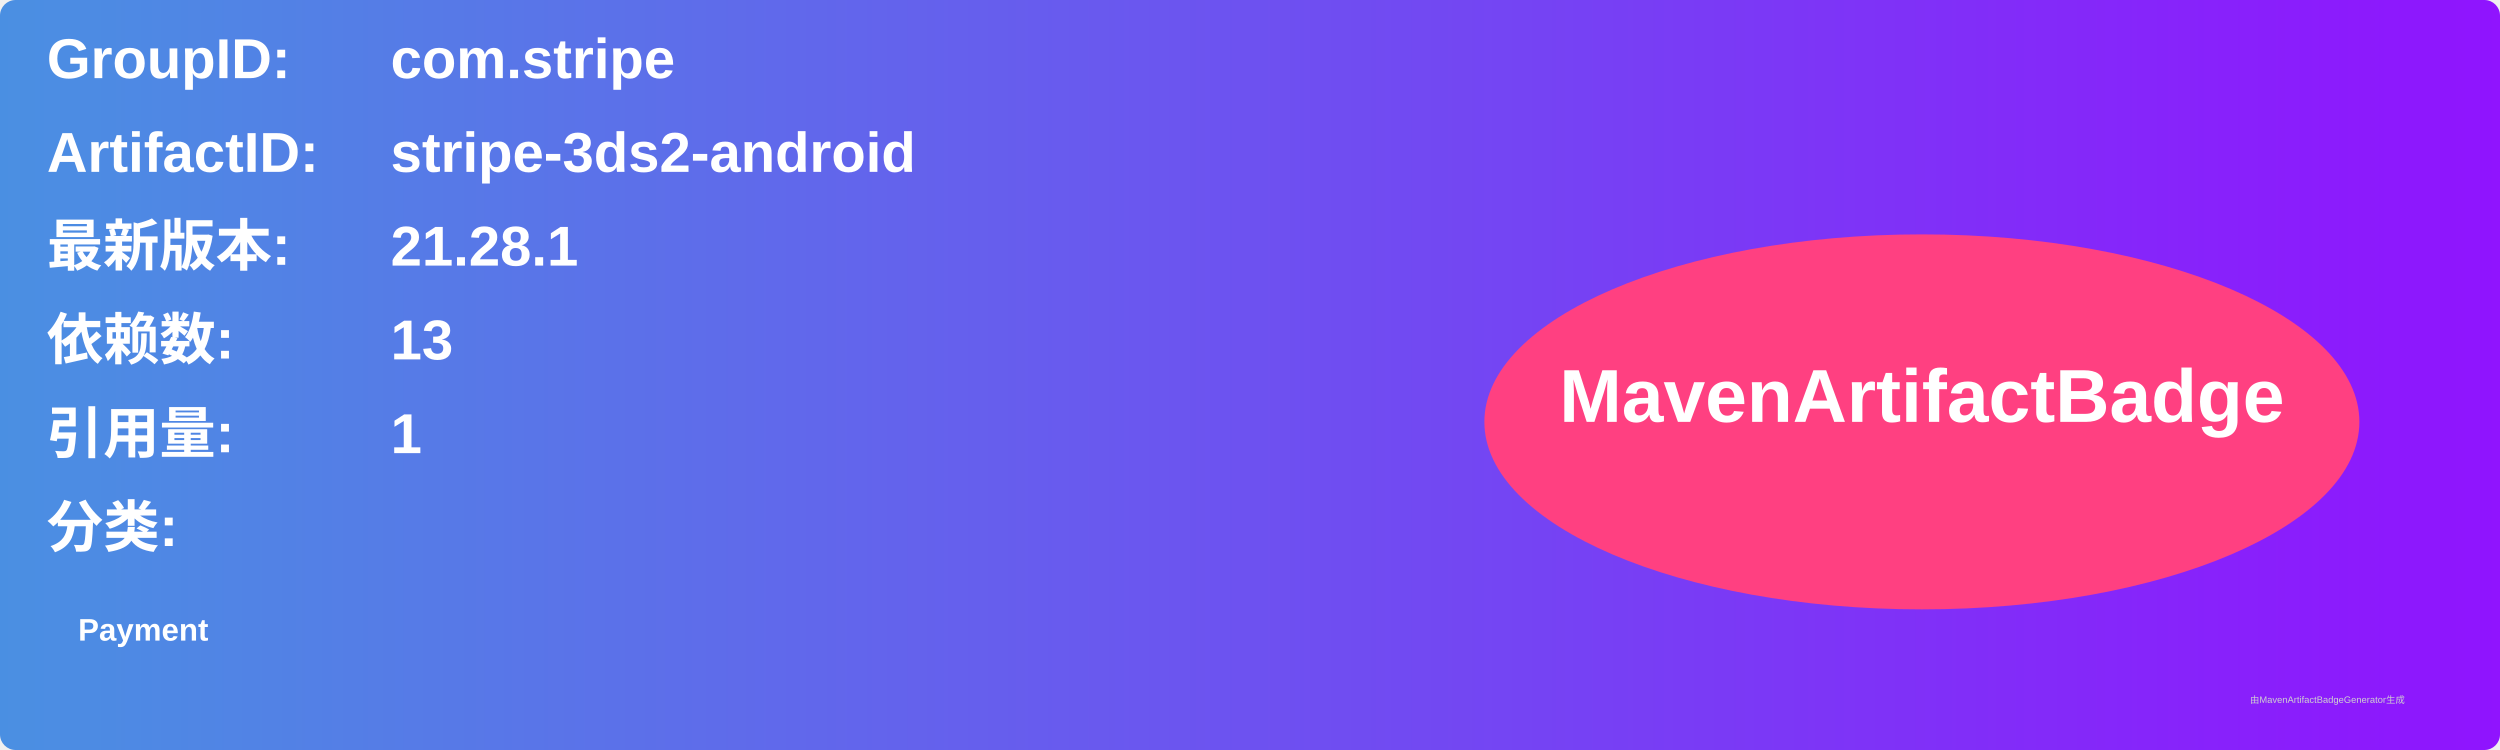
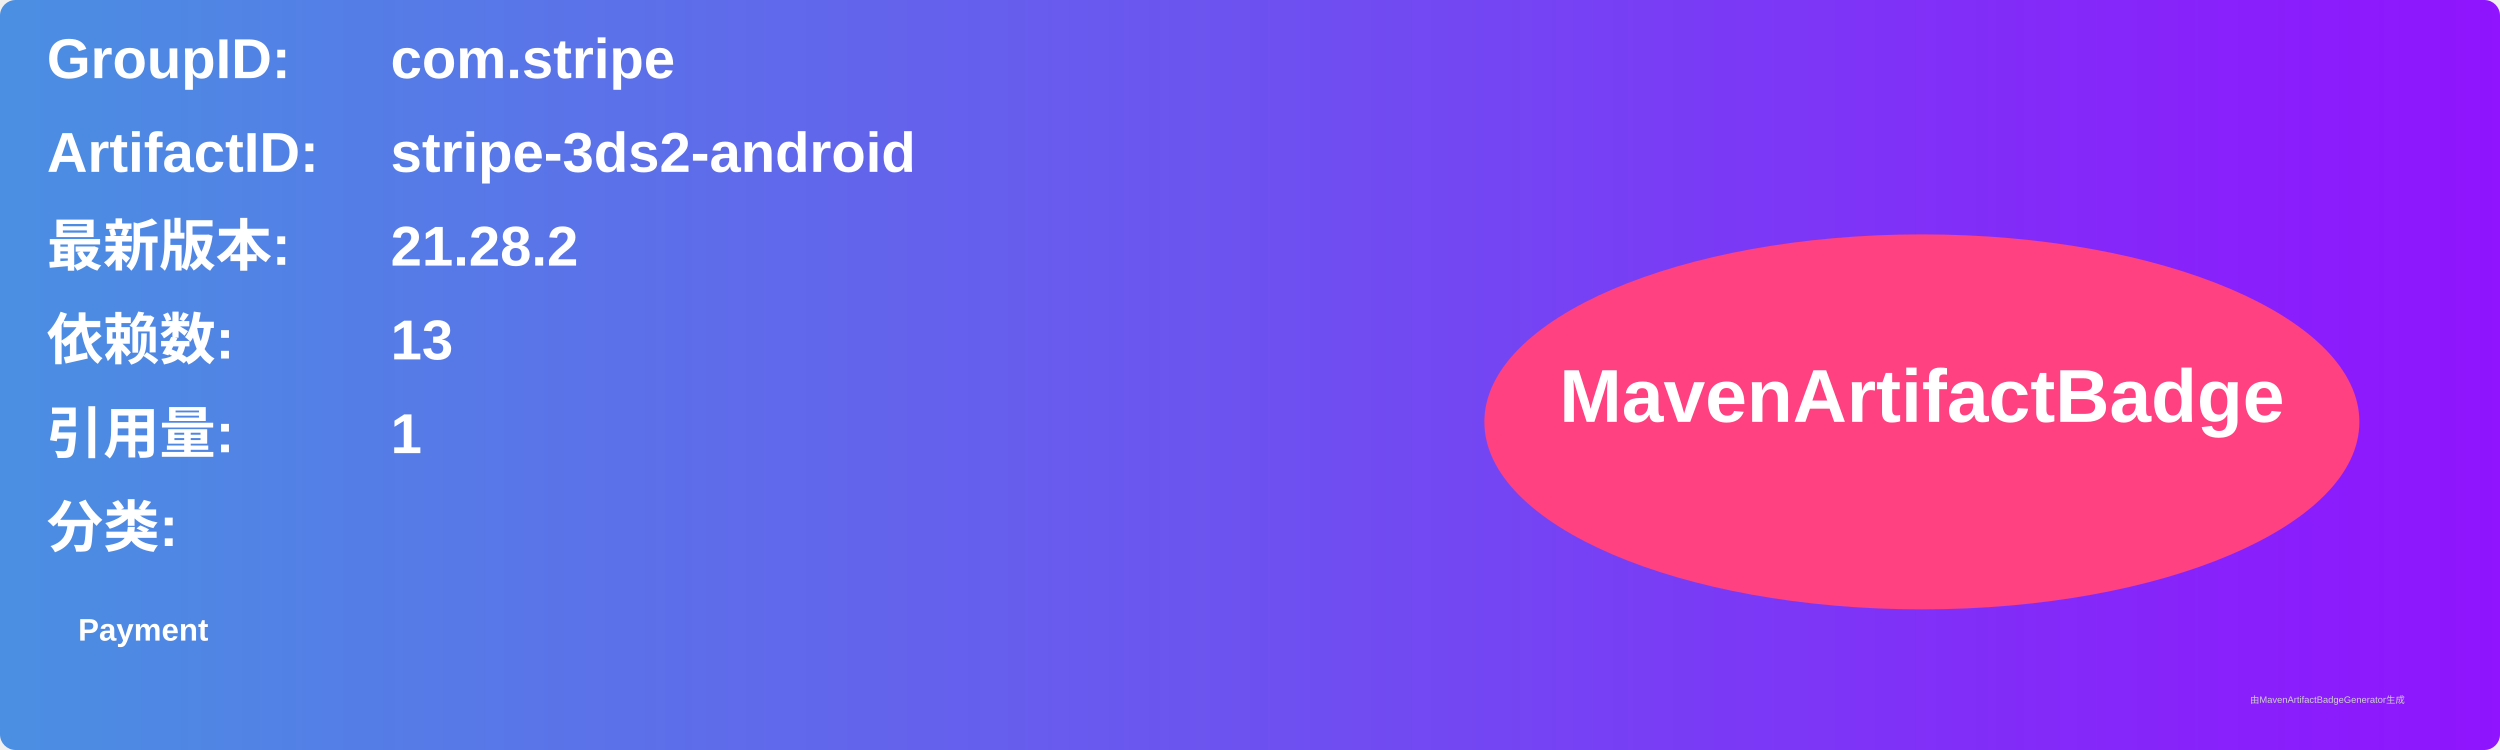
<svg xmlns="http://www.w3.org/2000/svg" width="800" height="240" viewBox="0 0 800 240">
  <linearGradient id="grad" x1="0%" y1="0%" x2="100%" y2="0%">
    <stop offset="0%" stop-color="#4a90e2" />
    <stop offset="100%" stop-color="#9013fe" />
  </linearGradient>
  <rect width="100%" height="100%" rx="5" ry="5" fill="url(#grad)" />
  <g transform="translate(15, 15)">
    <text x="0" y="10" font-family="Arial" font-size="18" fill="white" font-weight="bold" width="260">GroupID:</text>
    <text x="110" y="10" font-family="Arial" font-size="18" fill="white" font-weight="bold" width="460">com.stripe</text>
    <text x="0" y="40" font-family="Arial" font-size="18" fill="white" font-weight="bold" width="260">ArtifactID:</text>
    <text x="110" y="40" font-family="Arial" font-size="18" fill="white" font-weight="bold" width="460">stripe-3ds2-android</text>
    <text x="0" y="70" font-family="Arial" font-size="18" fill="white" font-weight="bold">最新版本:</text>
    <text x="110" y="70" font-family="Arial" font-size="18" fill="white" font-weight="bold">
-       <tspan font-weight="bold">21.28.1</tspan>
+       <tspan font-weight="bold">21.28.2</tspan>
    </text>
    <text x="0" y="100" font-family="Arial" font-size="18" fill="white" font-weight="bold">依赖数: </text>
    <text x="110" y="100" font-family="Arial" font-size="18" fill="white">
      <tspan font-weight="bold">13</tspan>
    </text>
    <text x="0" y="130" font-family="Arial" font-size="18" fill="white" font-weight="bold">引用量: </text>
    <text x="110" y="130" font-family="Arial" font-size="18" fill="white">
      <tspan font-weight="bold">1</tspan>
    </text>
    <text x="0" y="160" font-family="Arial" font-size="18" fill="white" font-weight="bold">分类:</text>
    <text x="10" y="190" font-family="Arial" font-size="10" fill="white">
      <tspan font-weight="bold">Payment</tspan>
    </text>
    <ellipse cx="600" cy="120" rx="140" ry="60" fill="#ff4081" />
    <text x="600" y="120" text-anchor="middle" font-family="Arial" font-size="24" fill="white" font-weight="bold">MavenArtifactBadge</text>
  </g>
  <text x="720" y="225" font-family="Arial" font-size="3" fill="#d0d0d0">由MavenArtifactBadgeGenerator生成</text>
</svg>
